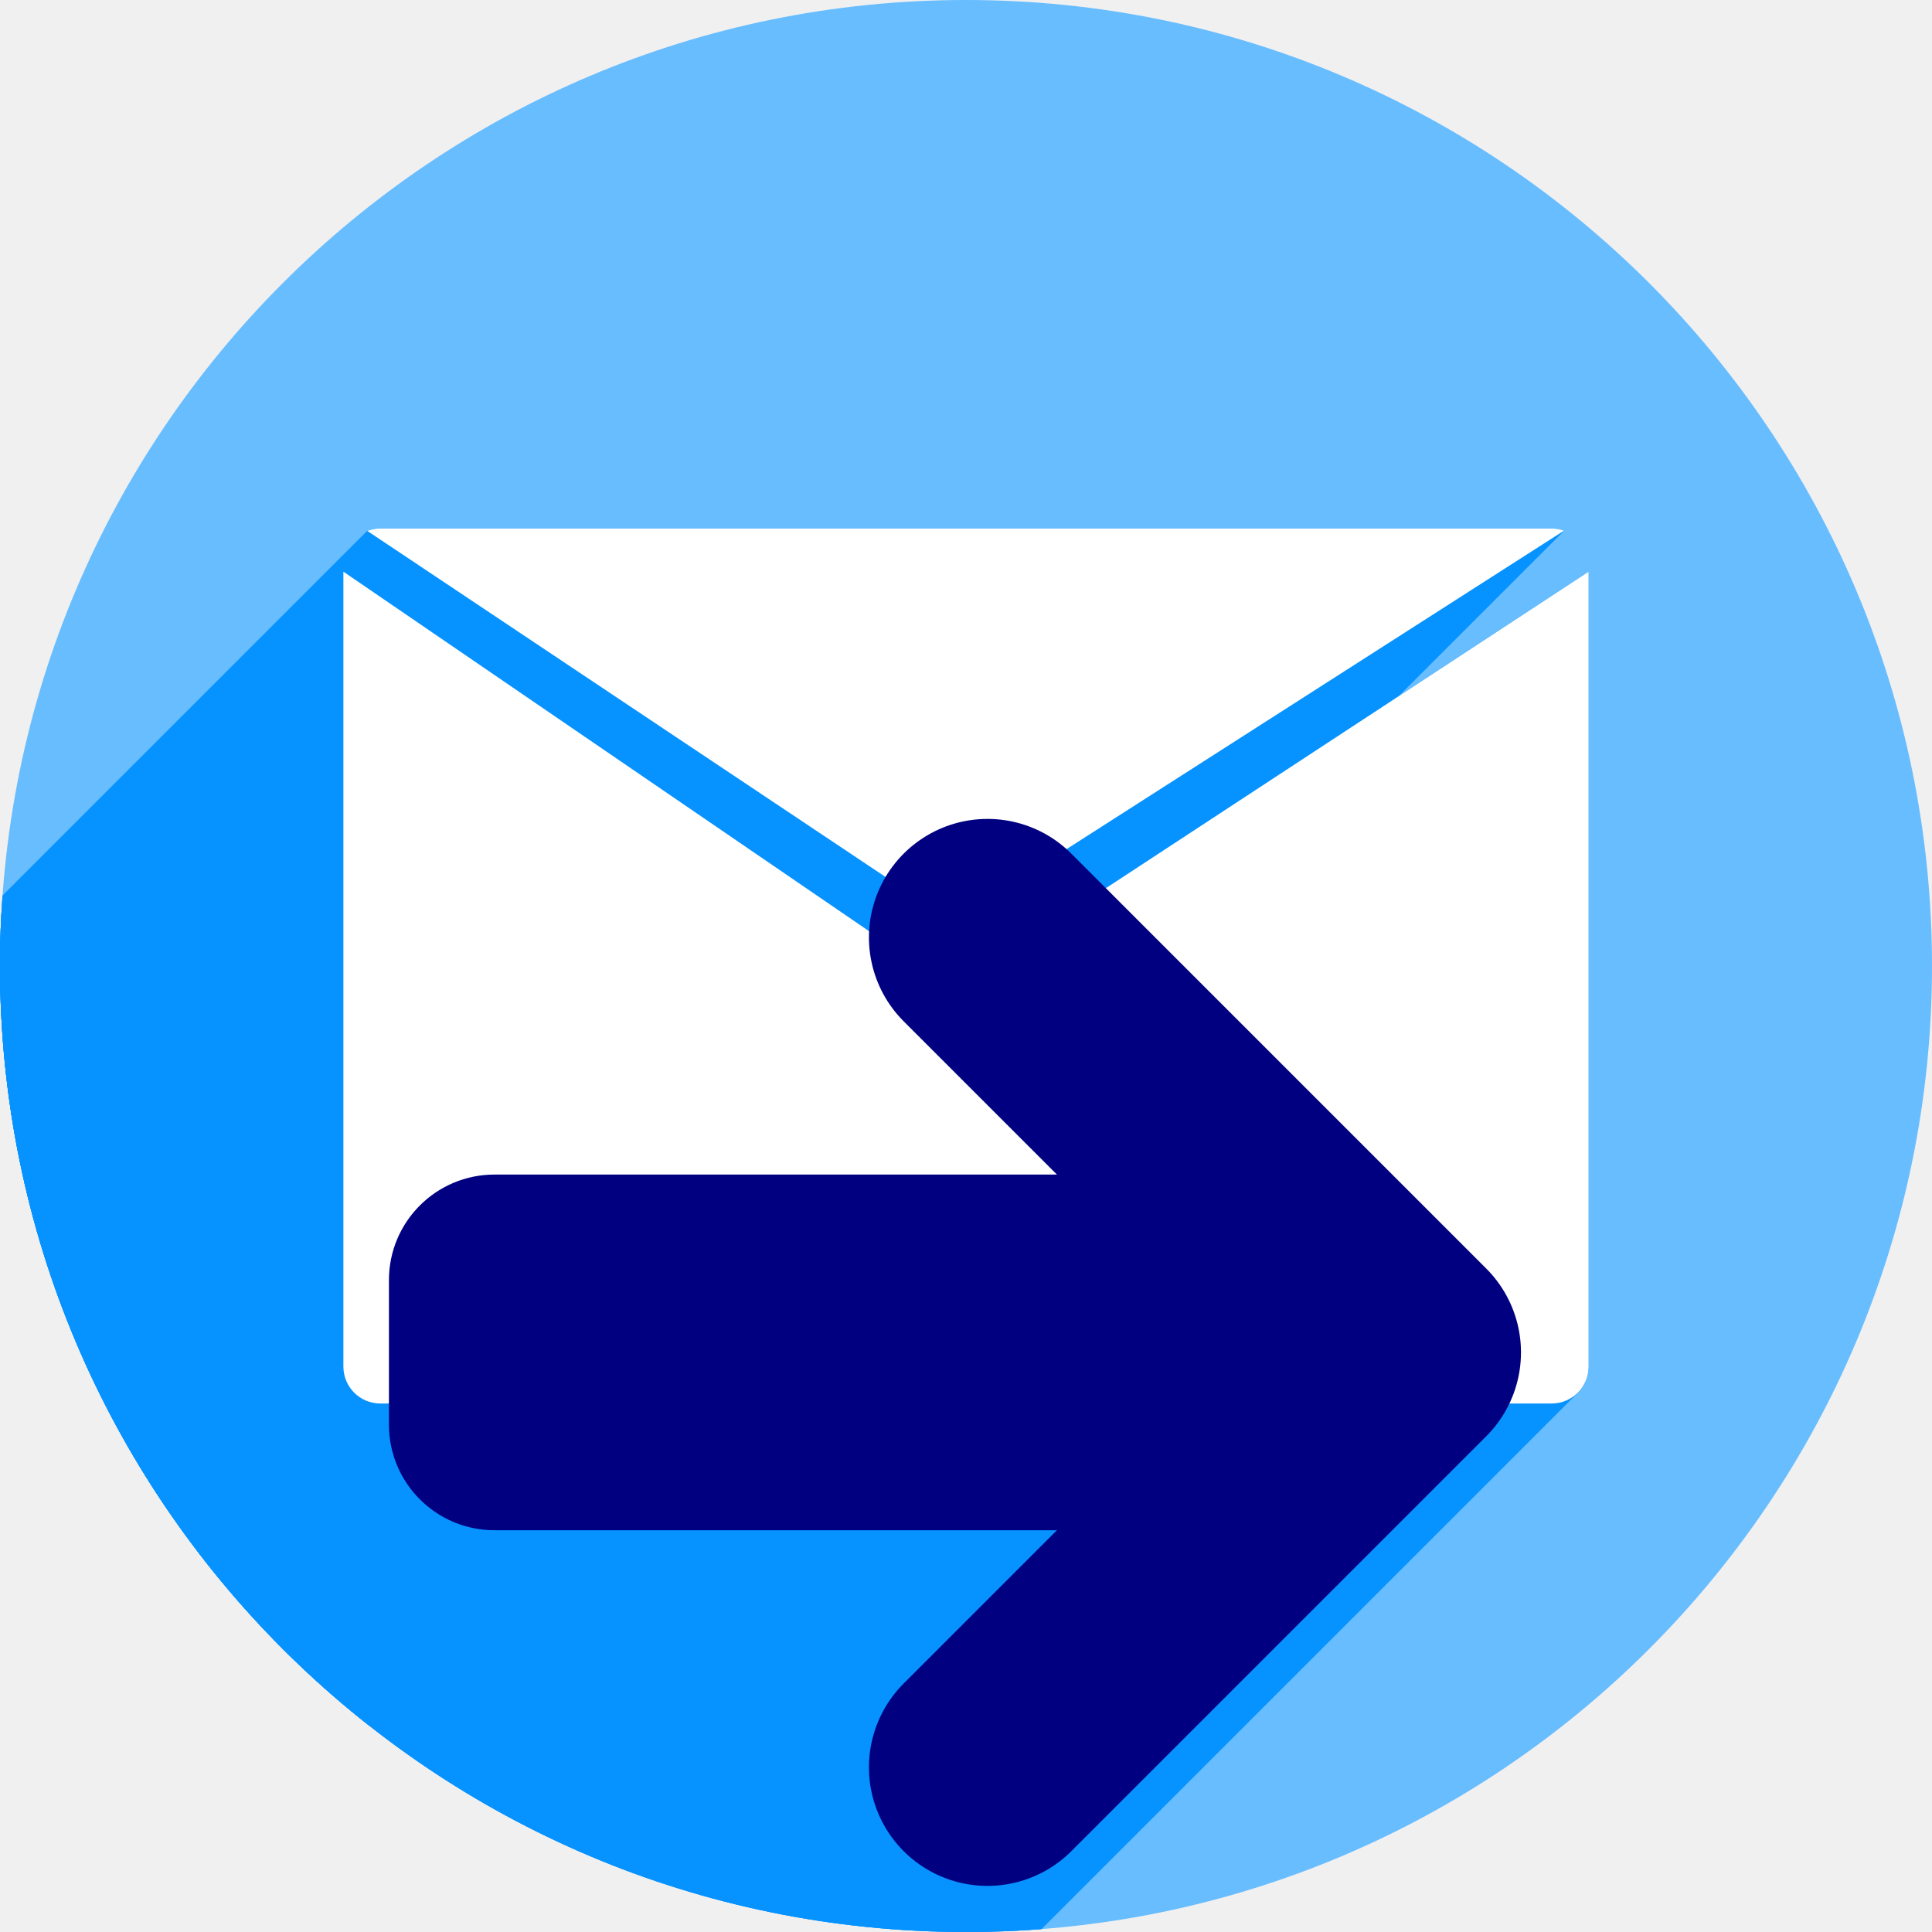
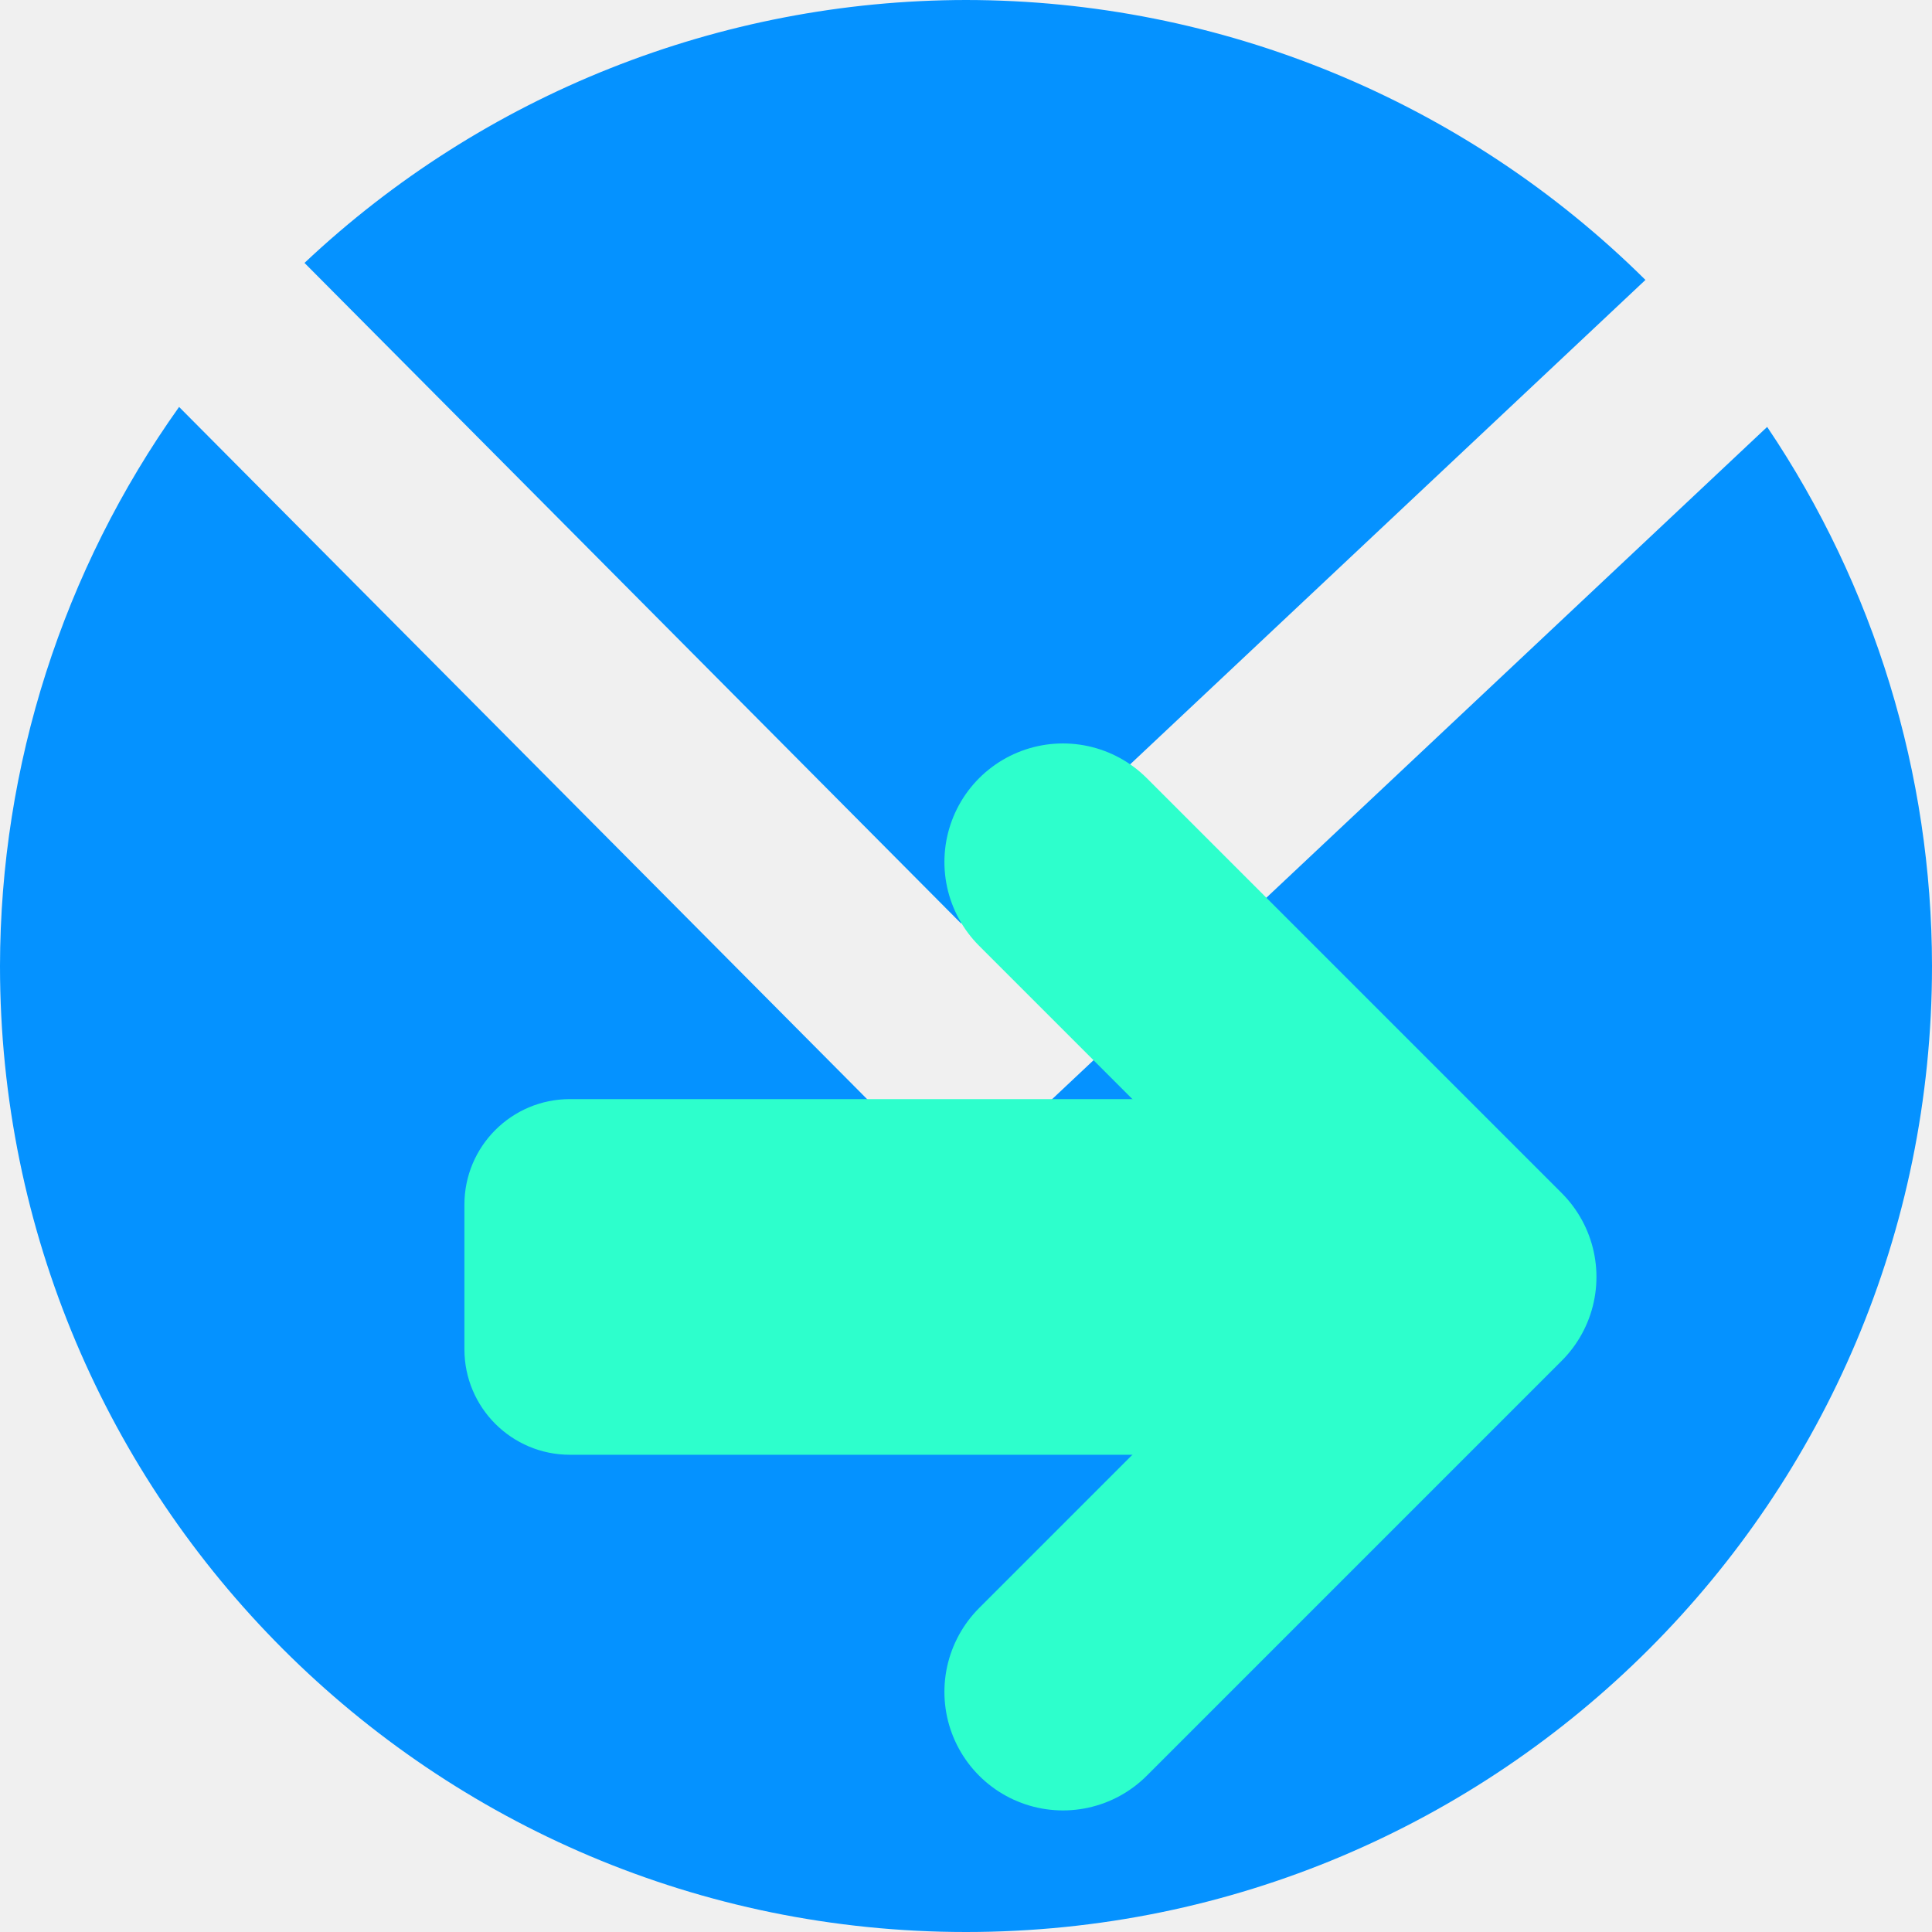
- <svg xmlns="http://www.w3.org/2000/svg" version="1.1" id="svg2" viewBox="0 0 256 256" height="256" width="256">
+ <svg xmlns="http://www.w3.org/2000/svg" width="256" height="256" viewBox="0 0 256 256" id="svg2" version="1.1">
  <defs id="defs4">
-     <clipPath id="clipPath5002" clipPathUnits="userSpaceOnUse">
-       <g id="g5004">
-         <path style="fill:#0f9d58;fill-opacity:1;stroke:none;stroke-width:4.858;stroke-linejoin:round;stroke-miterlimit:4;stroke-dasharray:none;stroke-opacity:1" d="M 88.118,249.435 C 46.103,235.291 14.771,201.687 4.134,159.361 1.338,148.236 0.923,144.163 0.926,127.889 0.928,117.472 1.134,112.014 1.658,108.541 4.465,89.913 12.177,70.638 23.043,55.086 c 3.959,-5.666 8.345,-10.931 9.102,-10.926 0.328,0.002 10.489,18.31 22.579,40.683 12.09,22.373 22.375,41.335 22.854,42.136 0.479,0.802 0.925,2.441 0.99,3.643 0.343,6.316 2.524,14.21 5.642,20.423 2.954,5.887 5.065,8.733 10.435,14.067 6.714,6.67 12.889,10.286 21.732,12.729 3.166,0.874 5.105,1.05 11.575,1.05 8.826,0 12.602,-0.762 19.264,-3.887 2.046,-0.96 3.937,-1.665 4.202,-1.568 0.265,0.097 -11.056,17.665 -25.157,39.038 l -25.639,38.861 -3.094,0.112 c -2.555,0.093 -4.195,-0.258 -9.409,-2.014 z" id="path5006" transform="translate(0,796.3622)" />
-         <path style="fill:#f4b400;fill-opacity:1;stroke:none;stroke-width:4.858;stroke-linejoin:round;stroke-miterlimit:4;stroke-dasharray:none;stroke-opacity:1" d="m 112.36,1051.517 c -10.001,-1.45 -12.156,-1.82 -12.532,-2.156 -0.249,-0.222 1.738,-3.748 4.55,-8.072 7.166,-11.021 49.772,-74.648 50.259,-75.055 3.575,-2.992 8.635,-8.041 10.575,-10.554 3.362,-4.353 7.558,-12.914 9.065,-18.494 6.193,-22.925 -2.593,-47.152 -21.7,-59.837 l -2.961,-1.966 17.025,0.296 c 9.364,0.163 31.17,0.434 48.459,0.603 l 31.435,0.307 1.546,4.189 c 2.246,6.086 4.678,15.095 5.935,21.982 1.525,8.36 1.925,28.859 0.739,37.828 -3.08,23.278 -12.813,45.72 -27.802,64.106 -20.476,25.117 -51.46,42.197 -84.146,46.389 -5.312,0.681 -26.646,0.986 -30.446,0.436 z" id="path5008" />
-         <path style="fill:#db4437;fill-opacity:1;stroke:none;stroke-width:10;stroke-linejoin:round;stroke-miterlimit:4;stroke-dasharray:none;stroke-opacity:1" d="M 67.99,108.873 C 41.284,59.576 33.29,45.149 32.234,44.345 31.651,43.901 32.811,42.55 38.696,36.815 53.436,22.45 68.809,13.041 87.839,6.736 101.687,2.148 112.582,0.437 127.951,0.437 c 21.31,0 37.805,3.81 56.835,13.126 25.294,12.383 46.194,33.579 58.52,59.346 1.611,3.369 2.93,6.372 2.93,6.675 0,0.56 -10.549,0.495 -71.165,-0.437 l -24.288,-0.374 -3.931,-1.764 c -6.757,-3.033 -10.646,-3.84 -18.658,-3.868 -5.03,-0.018 -7.979,0.208 -10.316,0.788 -14.508,3.604 -26.283,12.948 -33.292,26.419 -3.585,6.891 -5.247,13.082 -6.332,23.583 l -0.337,3.267 -9.927,-18.326 z" id="path5010" transform="translate(0,796.3622)" />
-       </g>
+     <clipPath clipPathUnits="userSpaceOnUse" id="clipPath4828">
+       <circle r="128" cy="924.362" cx="128" id="circle4830" style="opacity:1;fill:#68bdff;fill-opacity:1;stroke:none;stroke-width:52.82;stroke-linecap:round;stroke-linejoin:round;stroke-miterlimit:4;stroke-dasharray:none;stroke-opacity:1" />
    </clipPath>
-     <clipPath clipPathUnits="userSpaceOnUse" id="clipPath4271">
-       <circle style="fill:#292929;fill-opacity:0.26;stroke:none;stroke-width:10;stroke-linejoin:round;stroke-miterlimit:4;stroke-dasharray:none;stroke-opacity:0.259" id="circle4273" cx="128" cy="128" r="128" />
+     <clipPath clipPathUnits="userSpaceOnUse" id="clipPath4851">
+       <path id="path4853" d="m 128,796.362 a 128,128 0 0 0 -87.652,34.838 l 86.988,87.514 90.693,-85.26 A 128,128 0 0 0 128,796.362 Z M 23.73,850.284 A 128,128 0 0 0 0,924.362 128,128 0 0 0 128,1052.362 128,128 0 0 0 256,924.362 128,128 0 0 0 234.158,852.931 l -95.943,90.199 c -0.481,0.452 -0.995,0.843 -1.521,1.205 -0.254,0.304 -0.518,0.602 -0.805,0.887 -4.959,4.929 -12.919,4.904 -17.848,-0.055 L 23.73,850.284 Z" style="opacity:1;fill:#68bdff;fill-opacity:1;stroke:none;stroke-width:52.82;stroke-linecap:round;stroke-linejoin:round;stroke-miterlimit:4;stroke-dasharray:none;stroke-opacity:1" />
    </clipPath>
-     <clipPath id="clipPath4363" clipPathUnits="userSpaceOnUse">
-       <circle style="fill:#4285f4;fill-opacity:1;stroke:none;stroke-width:10;stroke-linejoin:round;stroke-miterlimit:4;stroke-dasharray:none;stroke-opacity:0.259" id="circle4365" cx="128" cy="924.362" r="128" />
+     <clipPath clipPathUnits="userSpaceOnUse" id="clipPath4147">
+       <path id="path4149" d="M 23.73,850.284 A 128,128 0 0 0 0,924.362 128,128 0 0 0 128,1052.362 128,128 0 0 0 256,924.362 128,128 0 0 0 234.158,852.931 l -95.943,90.199 c -0.481,0.452 -0.995,0.843 -1.521,1.205 -0.254,0.304 -0.518,0.602 -0.805,0.887 -4.959,4.929 -12.919,4.904 -17.848,-0.055 l -94.311,-94.883 z" style="opacity:1;fill:#fff168;fill-opacity:1;stroke:none;stroke-width:52.82;stroke-linecap:round;stroke-linejoin:round;stroke-miterlimit:4;stroke-dasharray:none;stroke-opacity:1" />
    </clipPath>
-     <clipPath clipPathUnits="userSpaceOnUse" id="clipPath4452">
-       <circle style="fill:#4285f4;fill-opacity:1;stroke:none;stroke-width:10;stroke-linejoin:round;stroke-miterlimit:4;stroke-dasharray:none;stroke-opacity:0.259" id="circle4454" cx="128" cy="924.362" r="128" />
-     </clipPath>
-     <filter style="color-interpolation-filters:sRGB;" id="filter5743">
+     <filter style="color-interpolation-filters:sRGB" id="filter5743">
      <feFlood flood-opacity="0.498" flood-color="rgb(0,0,0)" result="flood" id="feFlood5745" />
      <feComposite in="flood" in2="SourceGraphic" operator="in" result="composite1" id="feComposite5747" />
      <feGaussianBlur in="composite1" stdDeviation="3.7" result="blur" id="feGaussianBlur5749" />
      <feOffset dx="-3.7" dy="-4" result="offset" id="feOffset5751" />
      <feComposite in="SourceGraphic" in2="offset" operator="over" result="composite2" id="feComposite5753" />
    </filter>
-     <filter style="color-interpolation-filters:sRGB;" id="filter4254">
-       <feFlood flood-opacity="0.498" flood-color="rgb(0,0,0)" result="flood" id="feFlood4256" />
-       <feComposite in="flood" in2="SourceGraphic" operator="in" result="composite1" id="feComposite4258" />
-       <feGaussianBlur in="composite1" stdDeviation="1.6" result="blur" id="feGaussianBlur4260" />
-       <feOffset dx="-2.6" dy="-2.9" result="offset" id="feOffset4262" />
-       <feComposite in="SourceGraphic" in2="offset" operator="over" result="composite2" id="feComposite4264" />
-     </filter>
  </defs>
  <g id="layer1" transform="translate(0,-796.3622)">
-     <path style="fill:none;fill-rule:evenodd;stroke:none;stroke-width:1px;stroke-linecap:butt;stroke-linejoin:miter;stroke-opacity:1" d="M 154.474,968.81 101.04,1048.476 0.486,1048.962 0,842.024 l 33.032,-2.429 45.176,83.552 21.374,35.461 26.717,13.116 z" id="path4913" />
-     <circle r="128" cy="924.362" cx="128" id="path4152" style="fill:#68bdff;fill-opacity:1;stroke:none;stroke-width:10;stroke-linejoin:round;stroke-miterlimit:4;stroke-dasharray:none;stroke-opacity:0.259" />
-     <g id="g4387" clip-path="url(#clipPath4452)" style="fill:#0692ff;fill-opacity:1">
-       <g id="g4389" style="fill:#0692ff;fill-opacity:1;stroke:none;stroke-width:4;stroke-linecap:round;stroke-linejoin:round;stroke-miterlimit:4;stroke-dasharray:none;stroke-opacity:0.259">
-         <path id="path4391" d="M50.407 866.389C49.794 866.389 49.211 866.506 48.67 866.71L-304.883 1220.263C-304.343 1220.059 -303.759 1219.943 -303.146 1219.943Z" style="fill:#0692ff;fill-opacity:1" />
-         <path id="path4393" d="M48.67 866.71L126.26 918.518L-227.294 1272.071L-304.883 1220.263Z" style="fill:#0692ff;fill-opacity:1" />
-         <path id="path4395" d="M126.26 918.518L207.241 866.678L-146.313 1220.232L-227.294 1272.071Z" style="fill:#0692ff;fill-opacity:1" />
-         <path id="path4397" d="M207.241 866.678C206.725 866.495 206.172 866.389 205.591 866.389L-147.962 1219.943C-147.382 1219.943 -146.829 1220.048 -146.313 1220.232Z" style="fill:#0692ff;fill-opacity:1" />
-         <path id="path4399" d="M205.591 866.389L50.407 866.389L-303.146 1219.943L-147.962 1219.943Z" style="fill:#0692ff;fill-opacity:1" />
-         <path id="path4401" d="M45.5 872.11L45.5 977.426L-308.053 1330.98L-308.053 1225.663Z" style="fill:#0692ff;fill-opacity:1" />
-         <path id="path4403" d="M45.5 977.426C45.5 980.146 47.688 982.335 50.407 982.335L-303.146 1335.889C-305.866 1335.889 -308.053 1333.699 -308.053 1330.98Z" style="fill:#0692ff;fill-opacity:1" />
-         <path id="path4405" d="M50.407 982.335L205.591 982.335L-147.962 1335.889L-303.146 1335.889Z" style="fill:#0692ff;fill-opacity:1" />
-         <path id="path4407" d="M205.591 982.335C206.958 982.335 208.191 981.782 209.079 980.886L-144.474 1334.44C-145.363 1335.335 -146.595 1335.889 -147.962 1335.889Z" style="fill:#0692ff;fill-opacity:1" />
-         <path id="path4409" d="M209.079 980.886C209.958 980 210.5 978.779 210.5 977.426L-143.053 1330.98C-143.053 1332.332 -143.595 1333.554 -144.474 1334.44Z" style="fill:#0692ff;fill-opacity:1" />
-         <path id="path4411" d="M210.5 977.426L210.5 872.11L-143.053 1225.663L-143.053 1330.98Z" style="fill:#0692ff;fill-opacity:1" />
-         <path id="path4413" d="M210.5 872.11L126.26 927.343L-227.294 1280.896L-143.053 1225.663Z" style="fill:#0692ff;fill-opacity:1" />
-         <path id="path4415" d="M126.26 927.343L45.5 872.11L-308.053 1225.663L-227.294 1280.896Z" style="fill:#0692ff;fill-opacity:1" />
-       </g>
-       <path id="path4282" d="m 50.407,866.389 c -0.613,0 -1.196,0.117 -1.737,0.321 l 77.589,51.808 80.981,-51.839 c -0.516,-0.183 -1.069,-0.289 -1.65,-0.289 l -155.184,0 z M 45.5,872.11 l 0,105.316 c 0,2.719 2.188,4.909 4.907,4.909 l 155.184,0 c 2.719,0 4.909,-2.19 4.909,-4.909 l 0,-105.316 -84.24,55.233 L 45.5,872.11 Z" style="fill:#0692ff;fill-opacity:1;stroke:none;stroke-width:4;stroke-linecap:round;stroke-linejoin:round;stroke-miterlimit:4;stroke-dasharray:none;stroke-opacity:0.259" />
+     <path style="opacity:1;fill:#0592ff;fill-opacity:1;stroke:none;stroke-width:52.82;stroke-linecap:round;stroke-linejoin:round;stroke-miterlimit:4;stroke-dasharray:none;stroke-opacity:1" d="M 128 0 A 128 128 0 0 0 40.348 34.838 L 127.336 122.352 L 218.029 37.092 A 128 128 0 0 0 128 0 z M 23.73 53.922 A 128 128 0 0 0 0 128 A 128 128 0 0 0 128 256 A 128 128 0 0 0 256 128 A 128 128 0 0 0 234.158 56.568 L 138.215 146.768 C 137.734 147.22 137.22 147.61 136.693 147.973 C 136.44 148.276 136.175 148.575 135.889 148.859 C 130.93 153.788 122.97 153.763 118.041 148.805 L 23.73 53.922 z " transform="translate(0,796.3622)" id="path4135" />
+     <g id="g6015">
+       <rect transform="matrix(0,-1,1,0,0,0)" style="fill:#2dffcc;fill-opacity:1;stroke:#000000;stroke-width:0;stroke-linecap:round;stroke-linejoin:round;stroke-miterlimit:4;stroke-dasharray:none;stroke-opacity:1" id="rect4216" width="47.127" height="133.526" x="-989.126" y="61.537" ry="13.982" />
+       <path id="path4218" d="m 140.848,1020.543 54.981,-54.981 -54.981,-54.981" style="fill:none;fill-rule:evenodd;stroke:#2dffcc;stroke-width:31.418;stroke-linecap:round;stroke-linejoin:round;stroke-miterlimit:4;stroke-dasharray:none;stroke-opacity:1" />
    </g>
-     <path style="fill:#ffffff;fill-opacity:1;stroke:none;stroke-width:4;stroke-linecap:round;stroke-linejoin:round;stroke-miterlimit:4;stroke-dasharray:none;stroke-opacity:0.259" d="m 50.407,866.389 c -0.613,0 -1.196,0.117 -1.737,0.321 l 77.589,51.808 80.981,-51.839 c -0.516,-0.183 -1.069,-0.289 -1.65,-0.289 l -155.184,0 z m -4.907,5.721 0,105.316 c 0,2.719 2.188,4.909 4.907,4.909 l 155.184,0 c 2.719,0 4.909,-2.19 4.909,-4.909 l 0,-105.316 -84.24,55.233 L 45.5,872.11 Z" id="path4367" />
-     <rect ry="13.982" y="51.537" x="-999.126" height="133.526" width="47.127" id="rect4216" style="fill:#000080;fill-opacity:1;stroke:#000000;stroke-width:0;stroke-linecap:round;stroke-linejoin:round;stroke-miterlimit:4;stroke-dasharray:none;stroke-opacity:1" transform="matrix(0,-1,1,0,0,0)" />
-     <path style="fill:none;fill-rule:evenodd;stroke:#000080;stroke-width:31.418;stroke-linecap:round;stroke-linejoin:round;stroke-miterlimit:4;stroke-dasharray:none;stroke-opacity:1" d="m 130.848,1030.543 54.981,-54.981 -54.981,-54.981" id="path4218" />
  </g>
</svg>
